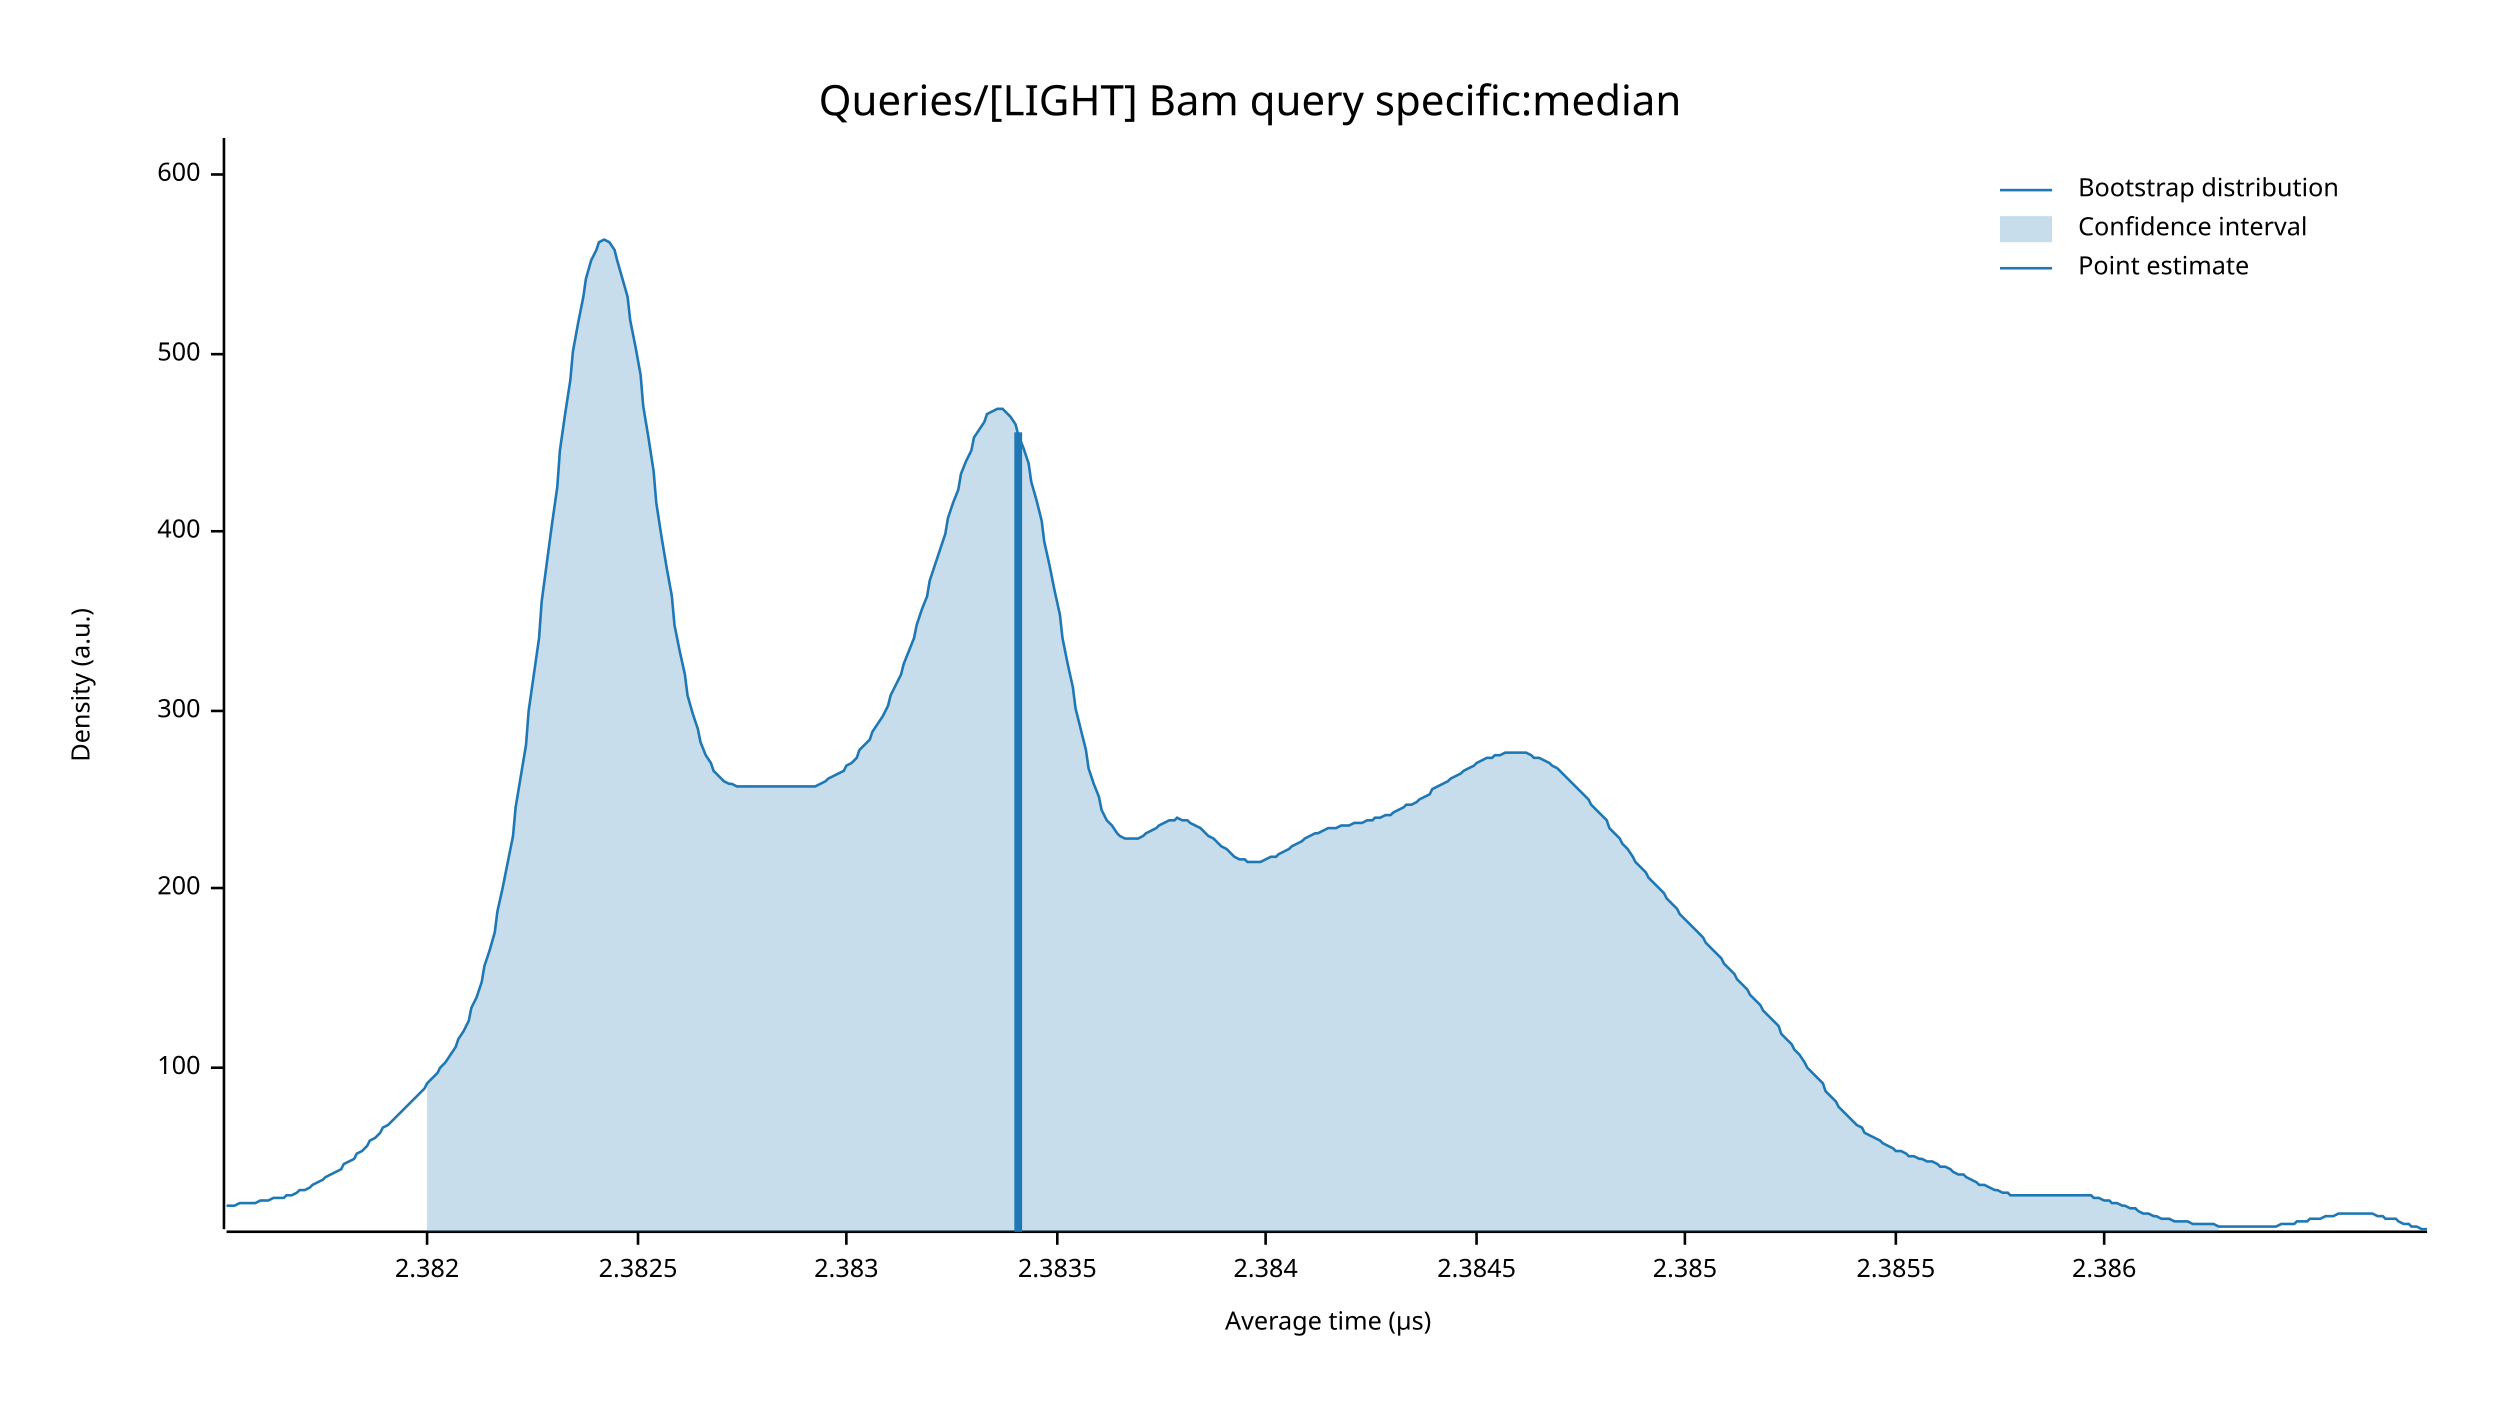
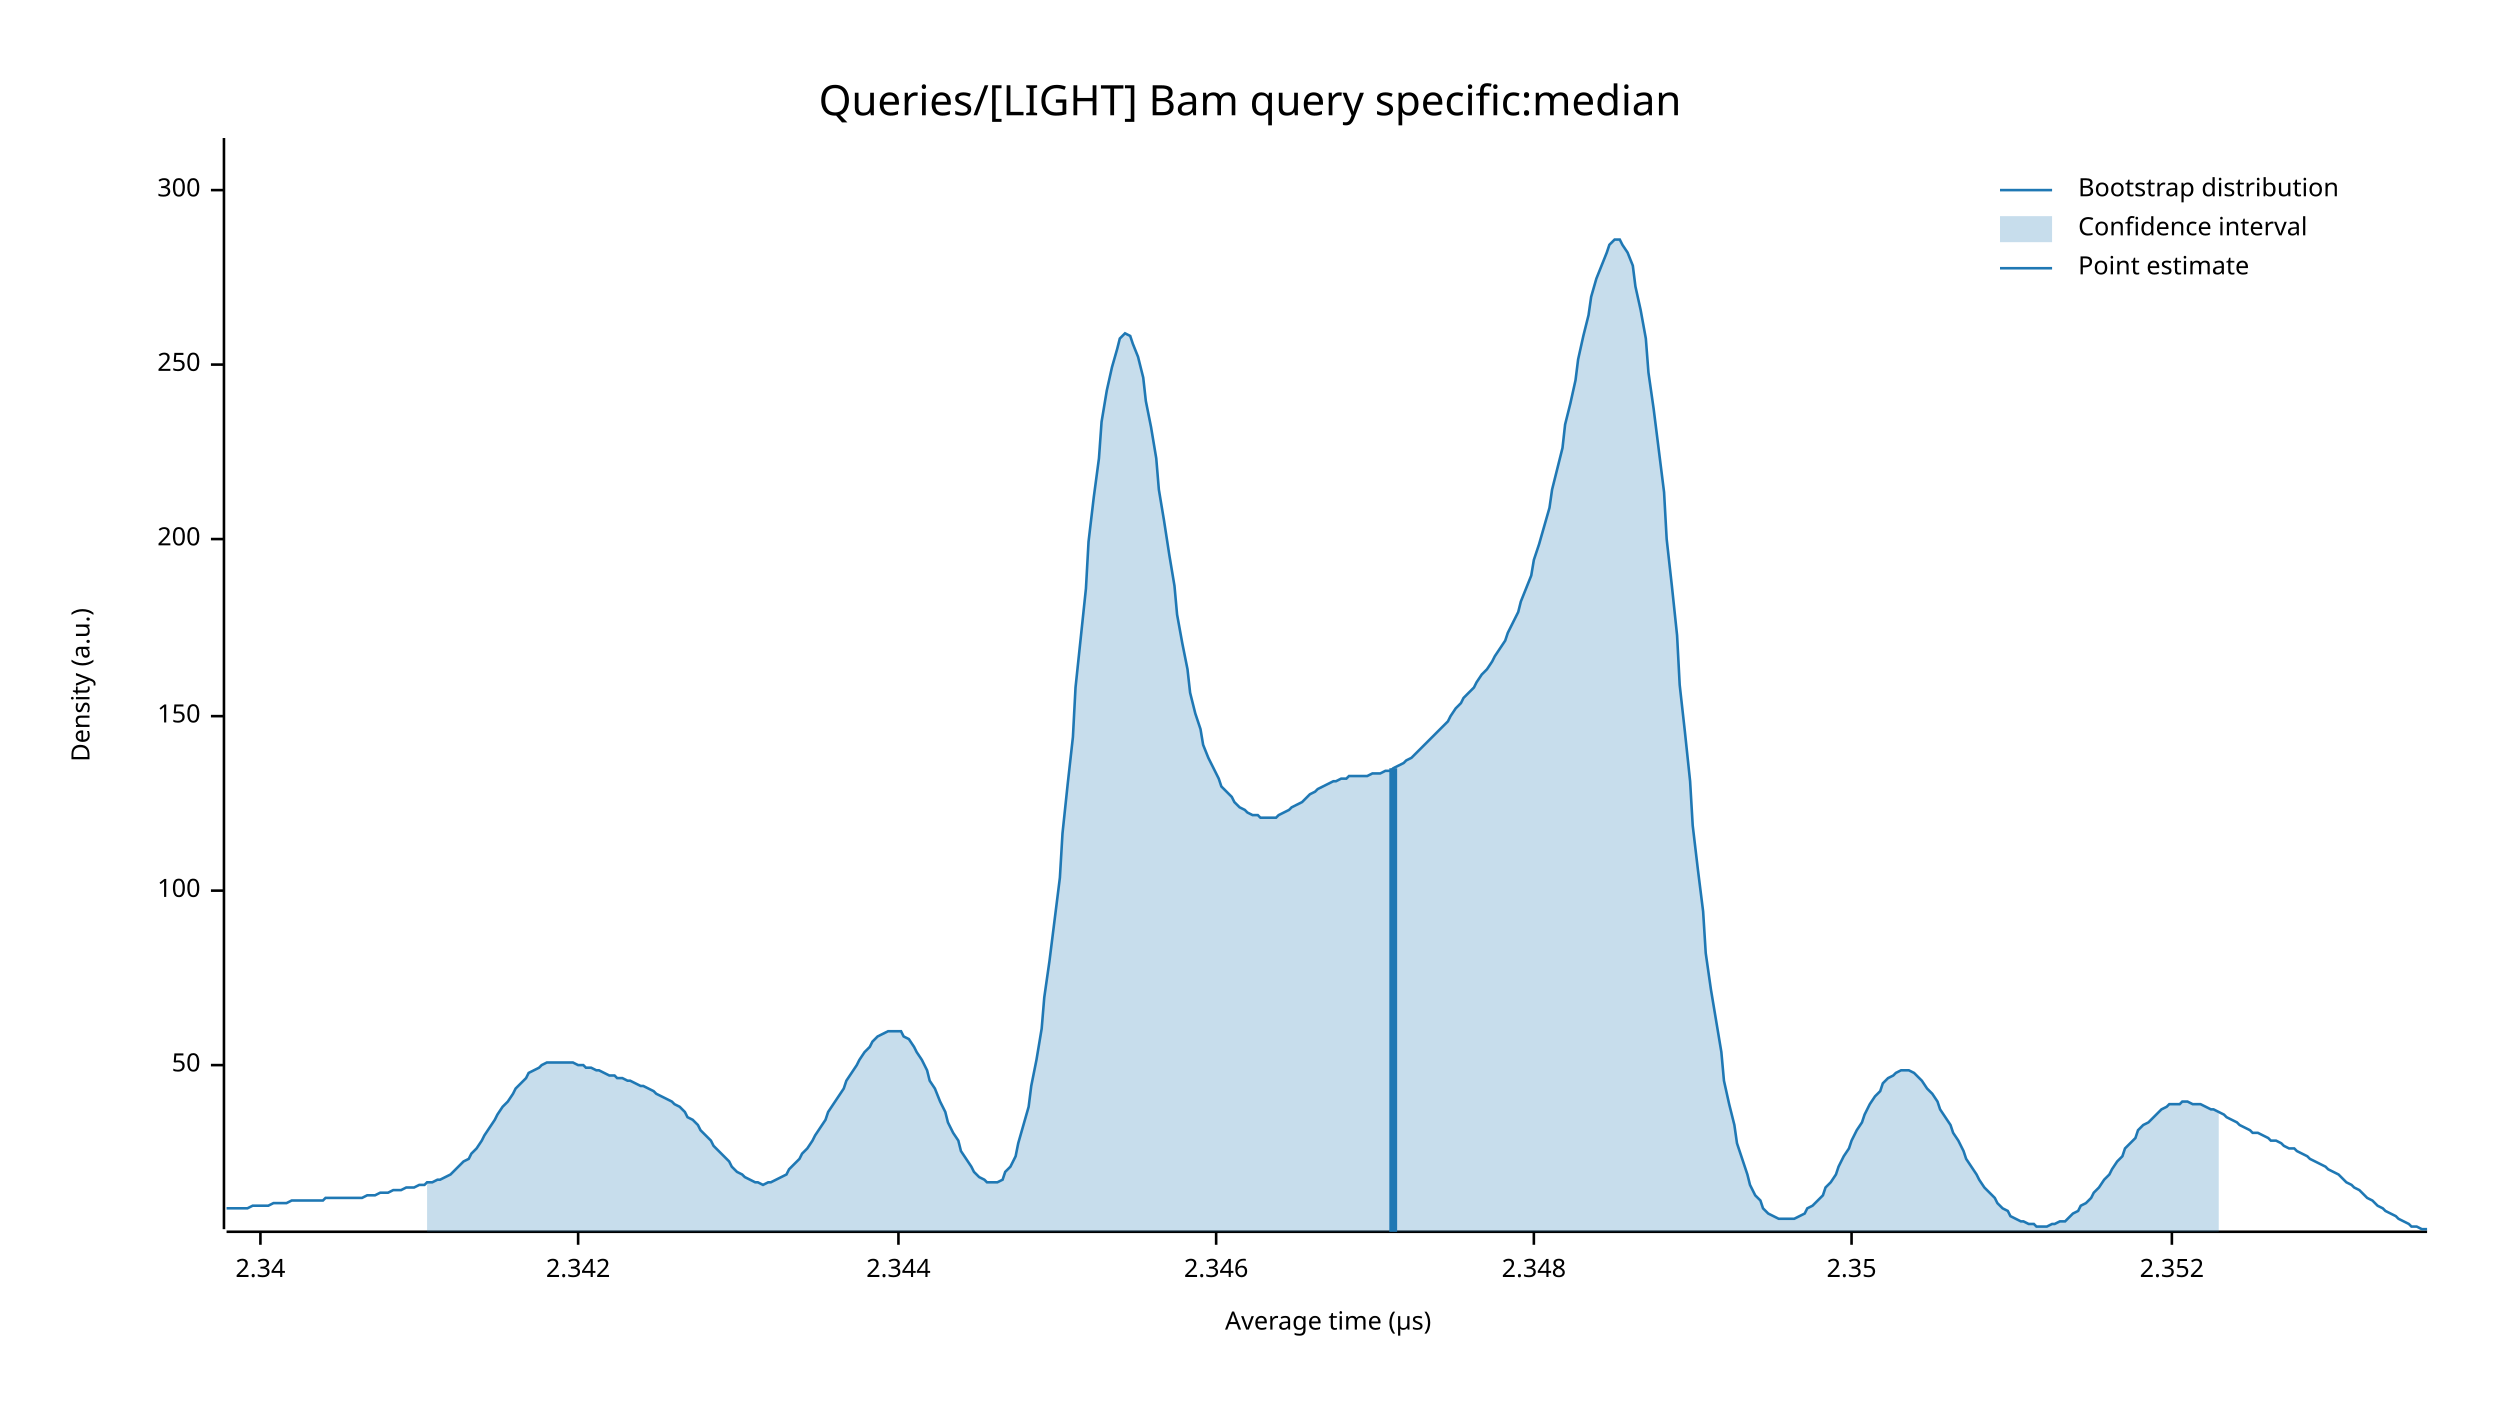
<svg xmlns="http://www.w3.org/2000/svg" width="960" height="540" viewBox="0 0 960 540">
  <text x="480" y="32" dy="0.76em" text-anchor="middle" font-family="sans-serif" font-size="16.129" opacity="1" fill="#000000">
Queries/[LIGHT] Bam query specific:median
</text>
  <text x="27" y="263" dy="0.76em" text-anchor="middle" font-family="sans-serif" font-size="9.677" opacity="1" fill="#000000" transform="rotate(270, 27, 263)">
Density (a.u.)
</text>
  <text x="510" y="513" dy="-0.5ex" text-anchor="middle" font-family="sans-serif" font-size="9.677" opacity="1" fill="#000000">
Average time (µs)
</text>
  <polyline fill="none" opacity="1" stroke="#000000" stroke-width="1" points="86,53 86,472 " />
-   <text x="77" y="410" dy="0.5ex" text-anchor="end" font-family="sans-serif" font-size="9.677" opacity="1" fill="#000000">
+   <text x="77" y="409" dy="0.5ex" text-anchor="end" font-family="sans-serif" font-size="9.677" opacity="1" fill="#000000">
+ 50
+ </text>
+   <polyline fill="none" opacity="1" stroke="#000000" stroke-width="1" points="81,409 86,409 " />
+   <text x="77" y="342" dy="0.5ex" text-anchor="end" font-family="sans-serif" font-size="9.677" opacity="1" fill="#000000">
100
</text>
-   <polyline fill="none" opacity="1" stroke="#000000" stroke-width="1" points="81,410 86,410 " />
-   <text x="77" y="341" dy="0.5ex" text-anchor="end" font-family="sans-serif" font-size="9.677" opacity="1" fill="#000000">
+   <polyline fill="none" opacity="1" stroke="#000000" stroke-width="1" points="81,342 86,342 " />
+   <text x="77" y="275" dy="0.5ex" text-anchor="end" font-family="sans-serif" font-size="9.677" opacity="1" fill="#000000">
+ 150
+ </text>
+   <polyline fill="none" opacity="1" stroke="#000000" stroke-width="1" points="81,275 86,275 " />
+   <text x="77" y="207" dy="0.5ex" text-anchor="end" font-family="sans-serif" font-size="9.677" opacity="1" fill="#000000">
200
</text>
-   <polyline fill="none" opacity="1" stroke="#000000" stroke-width="1" points="81,341 86,341 " />
-   <text x="77" y="273" dy="0.5ex" text-anchor="end" font-family="sans-serif" font-size="9.677" opacity="1" fill="#000000">
+   <polyline fill="none" opacity="1" stroke="#000000" stroke-width="1" points="81,207 86,207 " />
+   <text x="77" y="140" dy="0.5ex" text-anchor="end" font-family="sans-serif" font-size="9.677" opacity="1" fill="#000000">
+ 250
+ </text>
+   <polyline fill="none" opacity="1" stroke="#000000" stroke-width="1" points="81,140 86,140 " />
+   <text x="77" y="73" dy="0.5ex" text-anchor="end" font-family="sans-serif" font-size="9.677" opacity="1" fill="#000000">
300
</text>
-   <polyline fill="none" opacity="1" stroke="#000000" stroke-width="1" points="81,273 86,273 " />
-   <text x="77" y="204" dy="0.5ex" text-anchor="end" font-family="sans-serif" font-size="9.677" opacity="1" fill="#000000">
- 400
+   <polyline fill="none" opacity="1" stroke="#000000" stroke-width="1" points="81,73 86,73 " />
+   <polyline fill="none" opacity="1" stroke="#000000" stroke-width="1" points="87,473 932,473 " />
+   <text x="100" y="483" dy="0.76em" text-anchor="middle" font-family="sans-serif" font-size="9.677" opacity="1" fill="#000000">
+ 2.34
</text>
-   <polyline fill="none" opacity="1" stroke="#000000" stroke-width="1" points="81,204 86,204 " />
-   <text x="77" y="136" dy="0.5ex" text-anchor="end" font-family="sans-serif" font-size="9.677" opacity="1" fill="#000000">
- 500
+   <polyline fill="none" opacity="1" stroke="#000000" stroke-width="1" points="100,473 100,478 " />
+   <text x="222" y="483" dy="0.76em" text-anchor="middle" font-family="sans-serif" font-size="9.677" opacity="1" fill="#000000">
+ 2.342
</text>
-   <polyline fill="none" opacity="1" stroke="#000000" stroke-width="1" points="81,136 86,136 " />
-   <text x="77" y="67" dy="0.5ex" text-anchor="end" font-family="sans-serif" font-size="9.677" opacity="1" fill="#000000">
- 600
+   <polyline fill="none" opacity="1" stroke="#000000" stroke-width="1" points="222,473 222,478 " />
+   <text x="345" y="483" dy="0.76em" text-anchor="middle" font-family="sans-serif" font-size="9.677" opacity="1" fill="#000000">
+ 2.344
</text>
-   <polyline fill="none" opacity="1" stroke="#000000" stroke-width="1" points="81,67 86,67 " />
-   <polyline fill="none" opacity="1" stroke="#000000" stroke-width="1" points="87,473 932,473 " />
-   <text x="164" y="483" dy="0.76em" text-anchor="middle" font-family="sans-serif" font-size="9.677" opacity="1" fill="#000000">
- 2.382
+   <polyline fill="none" opacity="1" stroke="#000000" stroke-width="1" points="345,473 345,478 " />
+   <text x="467" y="483" dy="0.76em" text-anchor="middle" font-family="sans-serif" font-size="9.677" opacity="1" fill="#000000">
+ 2.346
</text>
-   <polyline fill="none" opacity="1" stroke="#000000" stroke-width="1" points="164,473 164,478 " />
-   <text x="245" y="483" dy="0.76em" text-anchor="middle" font-family="sans-serif" font-size="9.677" opacity="1" fill="#000000">
- 2.3825
+   <polyline fill="none" opacity="1" stroke="#000000" stroke-width="1" points="467,473 467,478 " />
+   <text x="589" y="483" dy="0.76em" text-anchor="middle" font-family="sans-serif" font-size="9.677" opacity="1" fill="#000000">
+ 2.348
</text>
-   <polyline fill="none" opacity="1" stroke="#000000" stroke-width="1" points="245,473 245,478 " />
-   <text x="325" y="483" dy="0.76em" text-anchor="middle" font-family="sans-serif" font-size="9.677" opacity="1" fill="#000000">
- 2.383
+   <polyline fill="none" opacity="1" stroke="#000000" stroke-width="1" points="589,473 589,478 " />
+   <text x="711" y="483" dy="0.76em" text-anchor="middle" font-family="sans-serif" font-size="9.677" opacity="1" fill="#000000">
+ 2.35
</text>
-   <polyline fill="none" opacity="1" stroke="#000000" stroke-width="1" points="325,473 325,478 " />
-   <text x="406" y="483" dy="0.76em" text-anchor="middle" font-family="sans-serif" font-size="9.677" opacity="1" fill="#000000">
- 2.3835
+   <polyline fill="none" opacity="1" stroke="#000000" stroke-width="1" points="711,473 711,478 " />
+   <text x="834" y="483" dy="0.76em" text-anchor="middle" font-family="sans-serif" font-size="9.677" opacity="1" fill="#000000">
+ 2.352
</text>
-   <polyline fill="none" opacity="1" stroke="#000000" stroke-width="1" points="406,473 406,478 " />
-   <text x="486" y="483" dy="0.76em" text-anchor="middle" font-family="sans-serif" font-size="9.677" opacity="1" fill="#000000">
- 2.384
- </text>
-   <polyline fill="none" opacity="1" stroke="#000000" stroke-width="1" points="486,473 486,478 " />
-   <text x="567" y="483" dy="0.76em" text-anchor="middle" font-family="sans-serif" font-size="9.677" opacity="1" fill="#000000">
- 2.3845
- </text>
-   <polyline fill="none" opacity="1" stroke="#000000" stroke-width="1" points="567,473 567,478 " />
-   <text x="647" y="483" dy="0.76em" text-anchor="middle" font-family="sans-serif" font-size="9.677" opacity="1" fill="#000000">
- 2.385
- </text>
-   <polyline fill="none" opacity="1" stroke="#000000" stroke-width="1" points="647,473 647,478 " />
-   <text x="728" y="483" dy="0.76em" text-anchor="middle" font-family="sans-serif" font-size="9.677" opacity="1" fill="#000000">
- 2.3855
- </text>
-   <polyline fill="none" opacity="1" stroke="#000000" stroke-width="1" points="728,473 728,478 " />
-   <text x="808" y="483" dy="0.76em" text-anchor="middle" font-family="sans-serif" font-size="9.677" opacity="1" fill="#000000">
- 2.386
- </text>
-   <polyline fill="none" opacity="1" stroke="#000000" stroke-width="1" points="808,473 808,478 " />
-   <polyline fill="none" opacity="1" stroke="#1F78B4" stroke-width="1" points="87,463 88,463 90,463 92,462 93,462 95,462 97,462 98,462 100,461 102,461 103,461 105,460 107,460 109,460 110,459 112,459 114,458 115,457 117,457 119,456 120,455 122,454 124,453 125,452 127,451 129,450 131,449 132,447 134,446 136,445 137,443 139,442 141,440 142,438 144,437 146,435 147,433 149,432 151,430 153,428 154,427 156,425 158,423 159,422 161,420 163,418 164,416 166,414 168,412 169,410 171,408 173,405 175,402 176,399 178,396 180,392 181,387 183,383 185,377 186,371 188,365 190,358 191,350 193,341 195,331 197,321 198,310 200,298 202,286 203,273 205,259 207,245 208,231 210,216 212,201 214,187 215,173 217,159 219,146 220,135 222,124 224,114 225,107 227,100 229,96 230,93 232,92 234,93 236,96 237,100 239,107 241,114 242,123 244,133 246,144 247,156 249,168 251,181 252,193 254,206 256,218 258,229 259,240 261,250 263,259 264,267 266,274 268,280 269,285 271,290 273,293 274,296 276,298 278,300 280,301 281,301 283,302 285,302 286,302 288,302 290,302 291,302 293,302 295,302 296,302 298,302 300,302 302,302 303,302 305,302 307,302 308,302 310,302 312,302 313,302 315,301 317,300 318,299 320,298 322,297 324,296 325,294 327,293 329,291 330,288 332,286 334,284 335,281 337,278 339,275 341,271 342,267 344,263 346,259 347,255 349,250 351,245 352,240 354,234 356,229 357,223 359,217 361,211 363,205 364,199 366,193 368,188 369,182 371,177 373,173 374,168 376,165 378,162 379,159 381,158 383,157 385,157 386,158 388,160 390,163 391,167 393,172 395,178 396,185 398,192 400,200 401,208 403,217 405,227 407,236 408,245 410,255 412,264 413,272 415,280 417,288 418,295 420,301 422,306 423,311 425,315 427,317 429,320 430,321 432,322 434,322 435,322 437,322 439,321 440,320 442,319 444,318 445,317 447,316 449,315 451,315 452,314 454,315 456,315 457,316 459,317 461,318 462,319 464,321 466,322 468,324 469,325 471,326 473,328 474,329 476,330 478,330 479,331 481,331 483,331 484,331 486,330 488,329 490,329 491,328 493,327 495,326 496,325 498,324 500,323 501,322 503,321 505,320 506,320 508,319 510,318 512,318 513,318 515,317 517,317 518,317 520,316 522,316 523,316 525,315 527,315 528,314 530,314 532,313 534,313 535,312 537,311 539,310 540,309 542,309 544,308 545,307 547,306 549,305 550,303 552,302 554,301 556,300 557,299 559,298 561,297 562,296 564,295 566,294 567,293 569,292 571,291 573,291 574,290 576,290 578,289 579,289 581,289 583,289 584,289 586,289 588,290 589,291 591,291 593,292 595,293 596,294 598,295 600,297 601,298 603,300 605,302 606,303 608,305 610,307 611,309 613,311 615,313 617,315 618,318 620,320 622,322 623,324 625,326 627,329 628,331 630,333 632,335 633,337 635,339 637,341 639,343 640,345 642,347 644,349 645,351 647,353 649,355 650,356 652,358 654,360 655,362 657,364 659,366 661,368 662,370 664,372 666,374 667,376 669,378 671,380 672,382 674,384 676,386 677,388 679,390 681,392 683,394 684,397 686,399 688,401 689,403 691,405 693,408 694,410 696,412 698,414 700,416 701,419 703,421 705,423 706,425 708,427 710,429 711,430 713,432 715,433 716,435 718,436 720,437 722,438 723,439 725,440 727,441 728,442 730,442 732,443 733,444 735,444 737,445 738,445 740,446 742,446 744,447 745,448 747,448 749,449 750,450 752,451 754,451 755,452 757,453 759,454 760,455 762,455 764,456 766,457 767,457 769,458 771,458 772,459 774,459 776,459 777,459 779,459 781,459 782,459 784,459 786,459 788,459 789,459 791,459 793,459 794,459 796,459 798,459 799,459 801,459 803,459 804,460 806,460 808,461 810,461 811,462 813,462 815,463 816,463 818,464 820,464 821,465 823,466 825,466 827,467 828,467 830,468 832,468 833,468 835,469 837,469 838,469 840,469 842,470 843,470 845,470 847,470 849,470 850,470 852,471 854,471 855,471 857,471 859,471 860,471 862,471 864,471 865,471 867,471 869,471 871,471 872,471 874,471 876,470 877,470 879,470 881,470 882,469 884,469 886,469 887,468 889,468 891,468 893,467 894,467 896,467 898,466 899,466 901,466 903,466 904,466 906,466 908,466 909,466 911,466 913,467 915,467 916,468 918,468 920,468 921,469 923,470 925,470 926,471 928,471 930,472 932,472 " />
-   <polygon opacity="0.25" fill="#1F78B4" points="164,416 166,414 168,412 169,410 171,408 173,405 175,402 176,399 178,396 180,392 181,387 183,383 185,377 186,371 188,365 190,358 191,350 193,341 195,331 197,321 198,310 200,298 202,286 203,273 205,259 207,245 208,231 210,216 212,201 214,187 215,173 217,159 219,146 220,135 222,124 224,114 225,107 227,100 229,96 230,93 232,92 234,93 236,96 237,100 239,107 241,114 242,123 244,133 246,144 247,156 249,168 251,181 252,193 254,206 256,218 258,229 259,240 261,250 263,259 264,267 266,274 268,280 269,285 271,290 273,293 274,296 276,298 278,300 280,301 281,301 283,302 285,302 286,302 288,302 290,302 291,302 293,302 295,302 296,302 298,302 300,302 302,302 303,302 305,302 307,302 308,302 310,302 312,302 313,302 315,301 317,300 318,299 320,298 322,297 324,296 325,294 327,293 329,291 330,288 332,286 334,284 335,281 337,278 339,275 341,271 342,267 344,263 346,259 347,255 349,250 351,245 352,240 354,234 356,229 357,223 359,217 361,211 363,205 364,199 366,193 368,188 369,182 371,177 373,173 374,168 376,165 378,162 379,159 381,158 383,157 385,157 386,158 388,160 390,163 391,167 393,172 395,178 396,185 398,192 400,200 401,208 403,217 405,227 407,236 408,245 410,255 412,264 413,272 415,280 417,288 418,295 420,301 422,306 423,311 425,315 427,317 429,320 430,321 432,322 434,322 435,322 437,322 439,321 440,320 442,319 444,318 445,317 447,316 449,315 451,315 452,314 454,315 456,315 457,316 459,317 461,318 462,319 464,321 466,322 468,324 469,325 471,326 473,328 474,329 476,330 478,330 479,331 481,331 483,331 484,331 486,330 488,329 490,329 491,328 493,327 495,326 496,325 498,324 500,323 501,322 503,321 505,320 506,320 508,319 510,318 512,318 513,318 515,317 517,317 518,317 520,316 522,316 523,316 525,315 527,315 528,314 530,314 532,313 534,313 535,312 537,311 539,310 540,309 542,309 544,308 545,307 547,306 549,305 550,303 552,302 554,301 556,300 557,299 559,298 561,297 562,296 564,295 566,294 567,293 569,292 571,291 573,291 574,290 576,290 578,289 579,289 581,289 583,289 584,289 586,289 588,290 589,291 591,291 593,292 595,293 596,294 598,295 600,297 601,298 603,300 605,302 606,303 608,305 610,307 611,309 613,311 615,313 617,315 618,318 620,320 622,322 623,324 625,326 627,329 628,331 630,333 632,335 633,337 635,339 637,341 639,343 640,345 642,347 644,349 645,351 647,353 649,355 650,356 652,358 654,360 655,362 657,364 659,366 661,368 662,370 664,372 666,374 667,376 669,378 671,380 672,382 674,384 676,386 677,388 679,390 681,392 683,394 684,397 686,399 688,401 689,403 691,405 693,408 694,410 696,412 698,414 700,416 701,419 703,421 705,423 706,425 708,427 710,429 711,430 713,432 715,433 716,435 718,436 720,437 722,438 723,439 725,440 727,441 728,442 730,442 732,443 733,444 735,444 737,445 738,445 740,446 742,446 744,447 745,448 747,448 749,449 750,450 752,451 754,451 755,452 757,453 759,454 760,455 762,455 764,456 766,457 767,457 769,458 771,458 772,459 774,459 776,459 777,459 779,459 781,459 782,459 784,459 786,459 788,459 789,459 791,459 793,459 794,459 796,459 798,459 799,459 801,459 803,459 804,460 806,460 808,461 810,461 811,462 813,462 815,463 816,463 818,464 820,464 821,465 823,466 825,466 827,467 828,467 830,468 832,468 833,468 835,469 837,469 838,469 840,469 842,470 843,470 845,470 847,470 849,470 850,470 852,471 852,473 164,473 " />
-   <polyline fill="none" opacity="1" stroke="#1F78B4" stroke-width="3" points="391,473 391,166 " />
+   <polyline fill="none" opacity="1" stroke="#000000" stroke-width="1" points="834,473 834,478 " />
+   <polyline fill="none" opacity="1" stroke="#1F78B4" stroke-width="1" points="87,464 88,464 90,464 92,464 93,464 95,464 97,463 98,463 100,463 102,463 103,463 105,462 107,462 109,462 110,462 112,461 114,461 115,461 117,461 119,461 120,461 122,461 124,461 125,460 127,460 129,460 131,460 132,460 134,460 136,460 137,460 139,460 141,459 142,459 144,459 146,458 147,458 149,458 151,457 153,457 154,457 156,456 158,456 159,456 161,455 163,455 164,454 166,454 168,453 169,453 171,452 173,451 175,449 176,448 178,446 180,445 181,443 183,441 185,438 186,436 188,433 190,430 191,428 193,425 195,423 197,420 198,418 200,416 202,414 203,412 205,411 207,410 208,409 210,408 212,408 214,408 215,408 217,408 219,408 220,408 222,409 224,409 225,410 227,410 229,411 230,411 232,412 234,413 236,413 237,414 239,414 241,415 242,415 244,416 246,417 247,417 249,418 251,419 252,420 254,421 256,422 258,423 259,424 261,425 263,427 264,429 266,430 268,432 269,434 271,436 273,438 274,440 276,442 278,444 280,446 281,448 283,450 285,451 286,452 288,453 290,454 291,454 293,455 295,454 296,454 298,453 300,452 302,451 303,449 305,447 307,445 308,443 310,441 312,438 313,436 315,433 317,430 318,427 320,424 322,421 324,418 325,415 327,412 329,409 330,407 332,404 334,402 335,400 337,398 339,397 341,396 342,396 344,396 346,396 347,398 349,399 351,402 352,404 354,407 356,411 357,415 359,418 361,423 363,427 364,431 366,435 368,438 369,442 371,445 373,448 374,450 376,452 378,453 379,454 381,454 383,454 385,453 386,450 388,448 390,444 391,439 393,432 395,425 396,417 398,407 400,395 401,383 403,369 405,353 407,337 408,320 410,301 412,283 413,264 415,245 417,226 418,208 420,191 422,176 423,162 425,150 427,141 429,134 430,130 432,128 434,129 435,132 437,137 439,145 440,154 442,164 444,176 445,188 447,200 449,213 451,225 452,236 454,247 456,257 457,266 459,274 461,280 462,286 464,291 466,295 468,299 469,302 471,304 473,306 474,308 476,310 478,311 479,312 481,313 483,313 484,314 486,314 488,314 490,314 491,313 493,312 495,311 496,310 498,309 500,308 501,307 503,305 505,304 506,303 508,302 510,301 512,300 513,300 515,299 517,299 518,298 520,298 522,298 523,298 525,298 527,297 528,297 530,297 532,296 534,296 535,295 537,294 539,293 540,292 542,291 544,289 545,288 547,286 549,284 550,283 552,281 554,279 556,277 557,275 559,272 561,270 562,268 564,266 566,264 567,262 569,259 571,257 573,254 574,252 576,249 578,246 579,243 581,239 583,235 584,231 586,226 588,221 589,215 591,209 593,202 595,195 596,188 598,180 600,172 601,163 603,155 605,146 606,138 608,129 610,121 611,114 613,107 615,102 617,97 618,94 620,92 622,92 623,94 625,97 627,102 628,110 630,119 632,130 633,143 635,157 637,173 639,189 640,207 642,225 644,244 645,263 647,281 649,300 650,317 652,334 654,350 655,366 657,380 659,392 661,404 662,415 664,424 666,432 667,439 669,445 671,451 672,455 674,459 676,461 677,464 679,466 681,467 683,468 684,468 686,468 688,468 689,468 691,467 693,466 694,464 696,463 698,461 700,459 701,456 703,454 705,451 706,448 708,444 710,441 711,438 713,434 715,431 716,428 718,424 720,421 722,419 723,416 725,414 727,413 728,412 730,411 732,411 733,411 735,412 737,414 738,415 740,418 742,420 744,423 745,426 747,429 749,432 750,435 752,438 754,442 755,445 757,448 759,451 760,453 762,456 764,458 766,460 767,462 769,464 771,465 772,467 774,468 776,469 777,469 779,470 781,470 782,471 784,471 786,471 788,470 789,470 791,469 793,469 794,468 796,466 798,465 799,463 801,462 803,460 804,458 806,456 808,453 810,451 811,449 813,446 815,444 816,441 818,439 820,437 821,434 823,432 825,431 827,429 828,428 830,426 832,425 833,424 835,424 837,424 838,423 840,423 842,424 843,424 845,424 847,425 849,426 850,426 852,427 854,428 855,429 857,430 859,431 860,432 862,433 864,434 865,435 867,435 869,436 871,437 872,438 874,438 876,439 877,440 879,441 881,441 882,442 884,443 886,444 887,445 889,446 891,447 893,448 894,449 896,450 898,451 899,452 901,454 903,455 904,456 906,457 908,459 909,460 911,461 913,463 915,464 916,465 918,466 920,467 921,468 923,469 925,470 926,471 928,471 930,472 932,472 " />
+   <polygon opacity="0.25" fill="#1F78B4" points="164,454 166,454 168,453 169,453 171,452 173,451 175,449 176,448 178,446 180,445 181,443 183,441 185,438 186,436 188,433 190,430 191,428 193,425 195,423 197,420 198,418 200,416 202,414 203,412 205,411 207,410 208,409 210,408 212,408 214,408 215,408 217,408 219,408 220,408 222,409 224,409 225,410 227,410 229,411 230,411 232,412 234,413 236,413 237,414 239,414 241,415 242,415 244,416 246,417 247,417 249,418 251,419 252,420 254,421 256,422 258,423 259,424 261,425 263,427 264,429 266,430 268,432 269,434 271,436 273,438 274,440 276,442 278,444 280,446 281,448 283,450 285,451 286,452 288,453 290,454 291,454 293,455 295,454 296,454 298,453 300,452 302,451 303,449 305,447 307,445 308,443 310,441 312,438 313,436 315,433 317,430 318,427 320,424 322,421 324,418 325,415 327,412 329,409 330,407 332,404 334,402 335,400 337,398 339,397 341,396 342,396 344,396 346,396 347,398 349,399 351,402 352,404 354,407 356,411 357,415 359,418 361,423 363,427 364,431 366,435 368,438 369,442 371,445 373,448 374,450 376,452 378,453 379,454 381,454 383,454 385,453 386,450 388,448 390,444 391,439 393,432 395,425 396,417 398,407 400,395 401,383 403,369 405,353 407,337 408,320 410,301 412,283 413,264 415,245 417,226 418,208 420,191 422,176 423,162 425,150 427,141 429,134 430,130 432,128 434,129 435,132 437,137 439,145 440,154 442,164 444,176 445,188 447,200 449,213 451,225 452,236 454,247 456,257 457,266 459,274 461,280 462,286 464,291 466,295 468,299 469,302 471,304 473,306 474,308 476,310 478,311 479,312 481,313 483,313 484,314 486,314 488,314 490,314 491,313 493,312 495,311 496,310 498,309 500,308 501,307 503,305 505,304 506,303 508,302 510,301 512,300 513,300 515,299 517,299 518,298 520,298 522,298 523,298 525,298 527,297 528,297 530,297 532,296 534,296 535,295 537,294 539,293 540,292 542,291 544,289 545,288 547,286 549,284 550,283 552,281 554,279 556,277 557,275 559,272 561,270 562,268 564,266 566,264 567,262 569,259 571,257 573,254 574,252 576,249 578,246 579,243 581,239 583,235 584,231 586,226 588,221 589,215 591,209 593,202 595,195 596,188 598,180 600,172 601,163 603,155 605,146 606,138 608,129 610,121 611,114 613,107 615,102 617,97 618,94 620,92 622,92 623,94 625,97 627,102 628,110 630,119 632,130 633,143 635,157 637,173 639,189 640,207 642,225 644,244 645,263 647,281 649,300 650,317 652,334 654,350 655,366 657,380 659,392 661,404 662,415 664,424 666,432 667,439 669,445 671,451 672,455 674,459 676,461 677,464 679,466 681,467 683,468 684,468 686,468 688,468 689,468 691,467 693,466 694,464 696,463 698,461 700,459 701,456 703,454 705,451 706,448 708,444 710,441 711,438 713,434 715,431 716,428 718,424 720,421 722,419 723,416 725,414 727,413 728,412 730,411 732,411 733,411 735,412 737,414 738,415 740,418 742,420 744,423 745,426 747,429 749,432 750,435 752,438 754,442 755,445 757,448 759,451 760,453 762,456 764,458 766,460 767,462 769,464 771,465 772,467 774,468 776,469 777,469 779,470 781,470 782,471 784,471 786,471 788,470 789,470 791,469 793,469 794,468 796,466 798,465 799,463 801,462 803,460 804,458 806,456 808,453 810,451 811,449 813,446 815,444 816,441 818,439 820,437 821,434 823,432 825,431 827,429 828,428 830,426 832,425 833,424 835,424 837,424 838,423 840,423 842,424 843,424 845,424 847,425 849,426 850,426 852,427 852,473 164,473 " />
+   <polyline fill="none" opacity="1" stroke="#1F78B4" stroke-width="3" points="535,473 535,295 " />
  <text x="798" y="68" dy="0.76em" text-anchor="start" font-family="sans-serif" font-size="9.677" opacity="1" fill="#000000">
Bootstrap distribution
</text>
  <text x="798" y="83" dy="0.76em" text-anchor="start" font-family="sans-serif" font-size="9.677" opacity="1" fill="#000000">
Confidence interval
</text>
  <text x="798" y="98" dy="0.76em" text-anchor="start" font-family="sans-serif" font-size="9.677" opacity="1" fill="#000000">
Point estimate
</text>
  <polyline fill="none" opacity="1" stroke="#1F78B4" stroke-width="1" points="768,73 788,73 " />
  <rect x="768" y="83" width="20" height="10" opacity="0.25" fill="#1F78B4" stroke="none" />
  <polyline fill="none" opacity="1" stroke="#1F78B4" stroke-width="1" points="768,103 788,103 " />
</svg>
